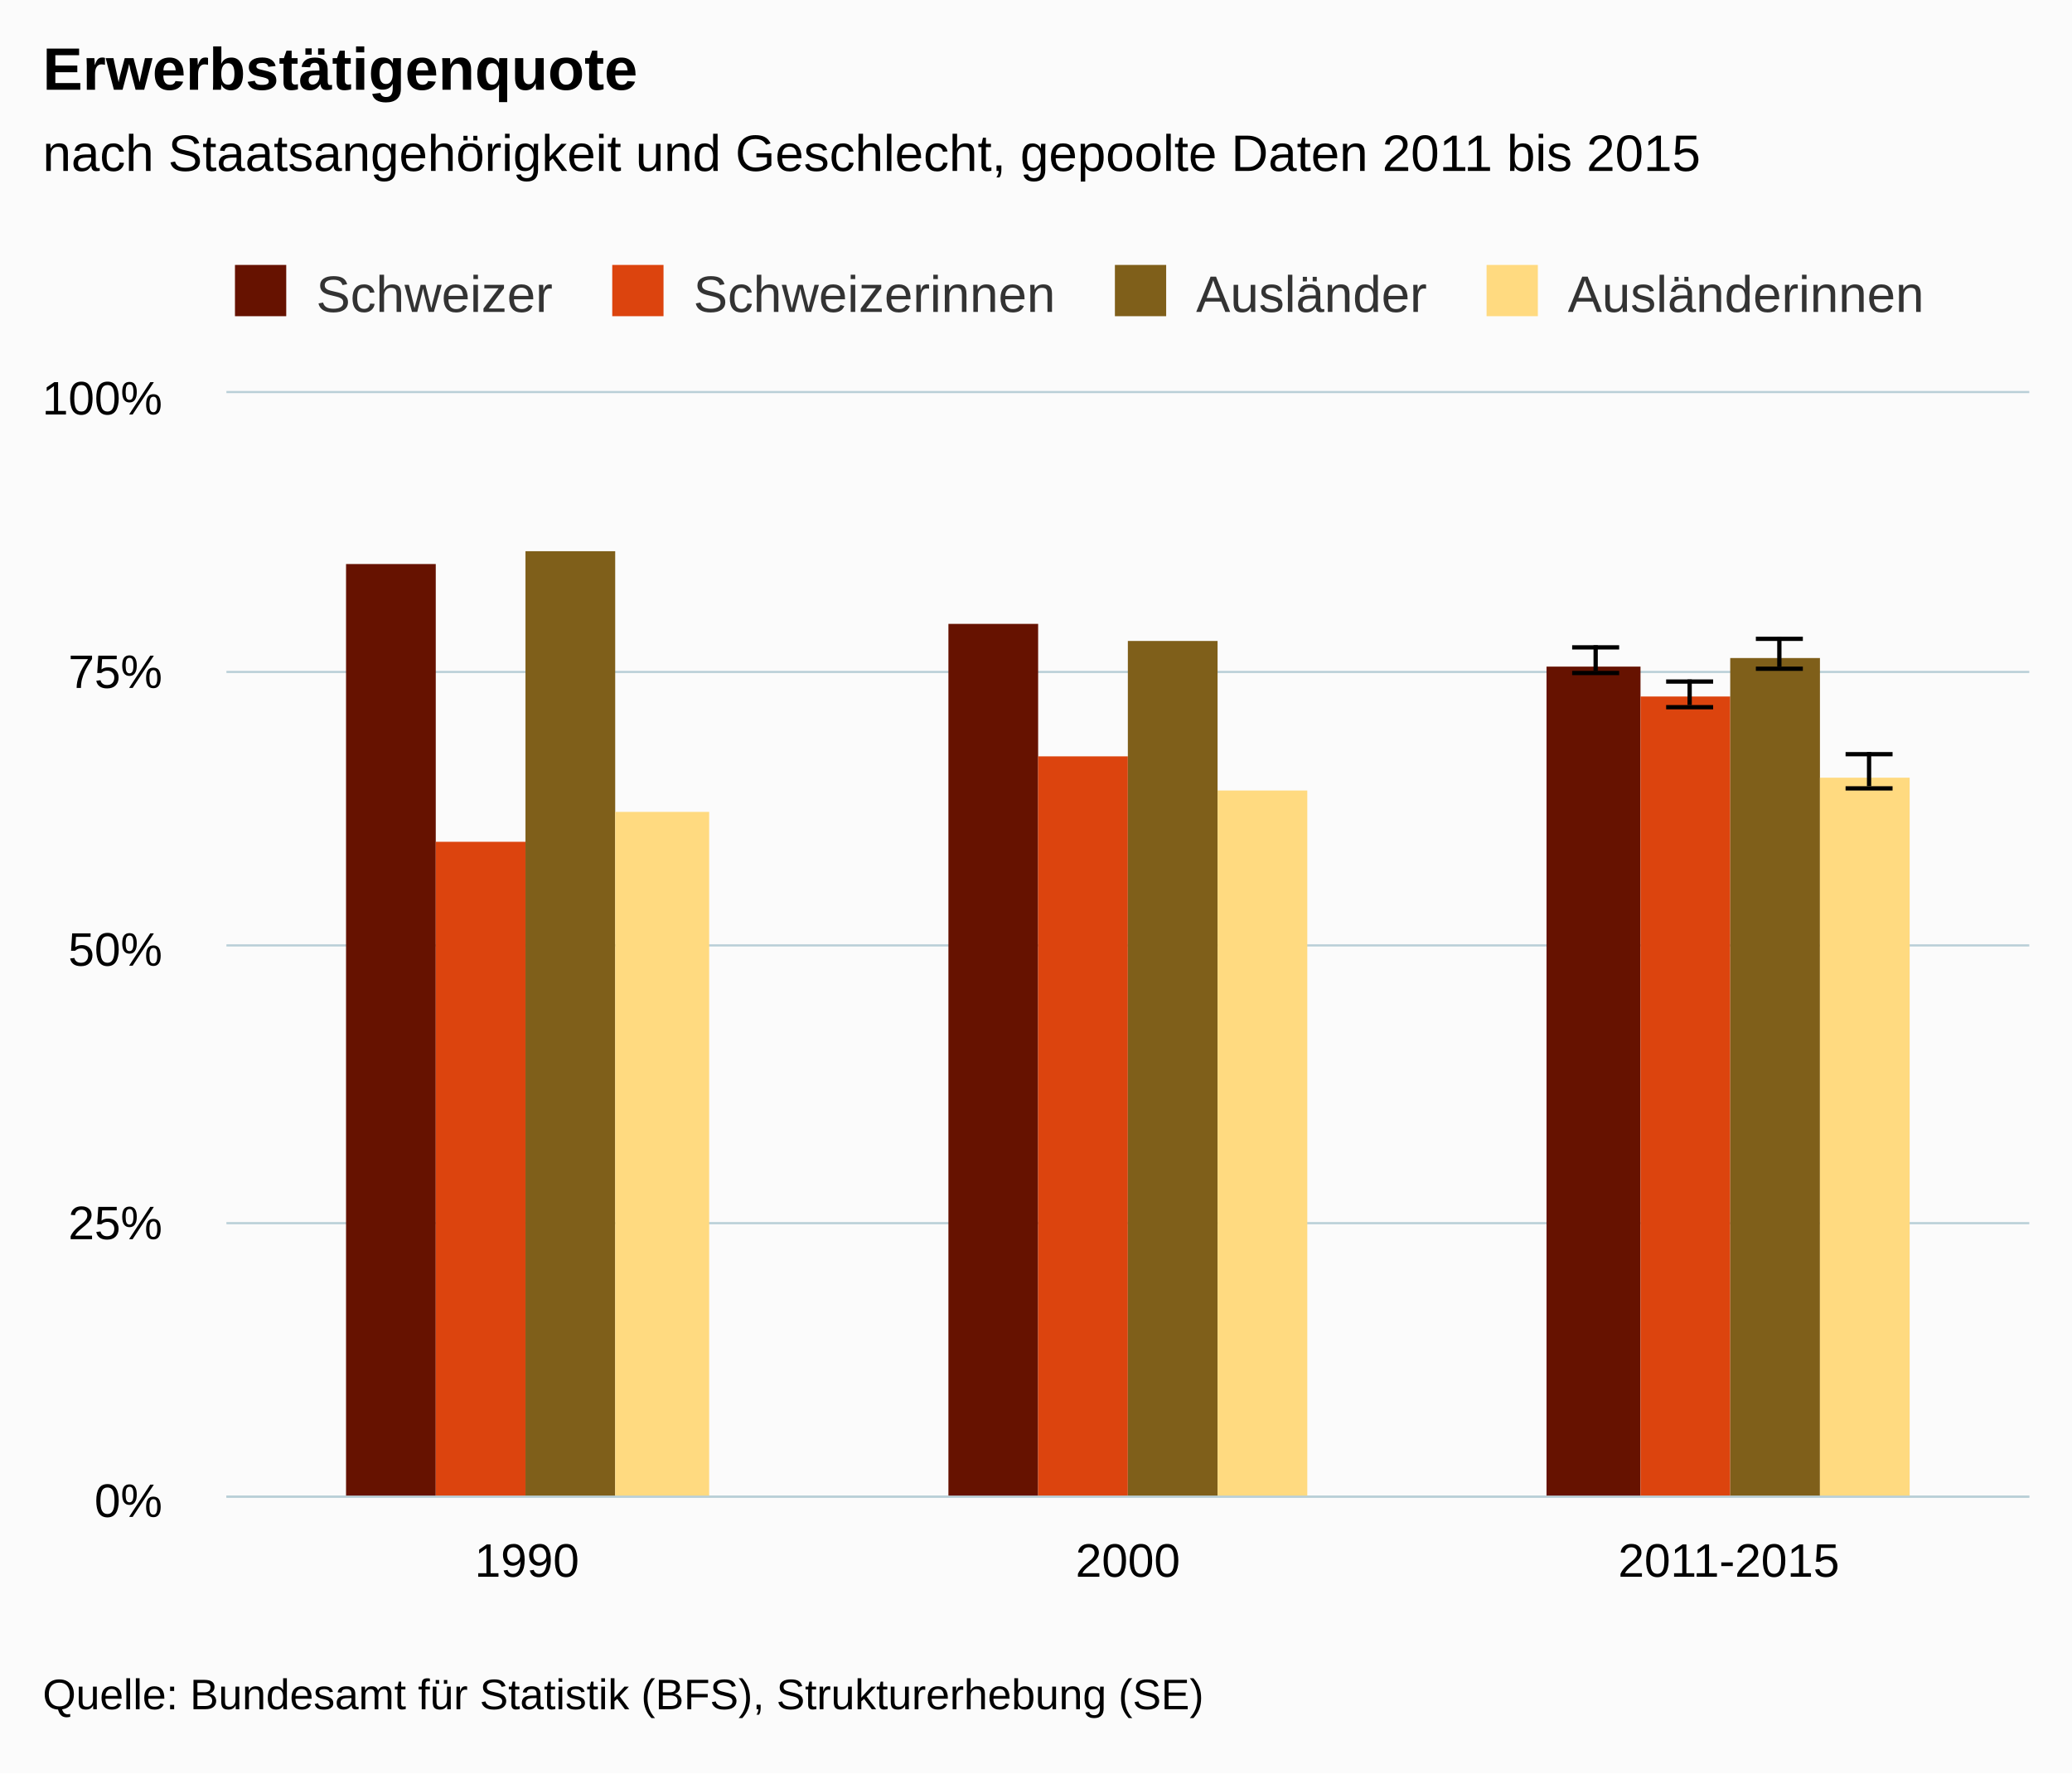
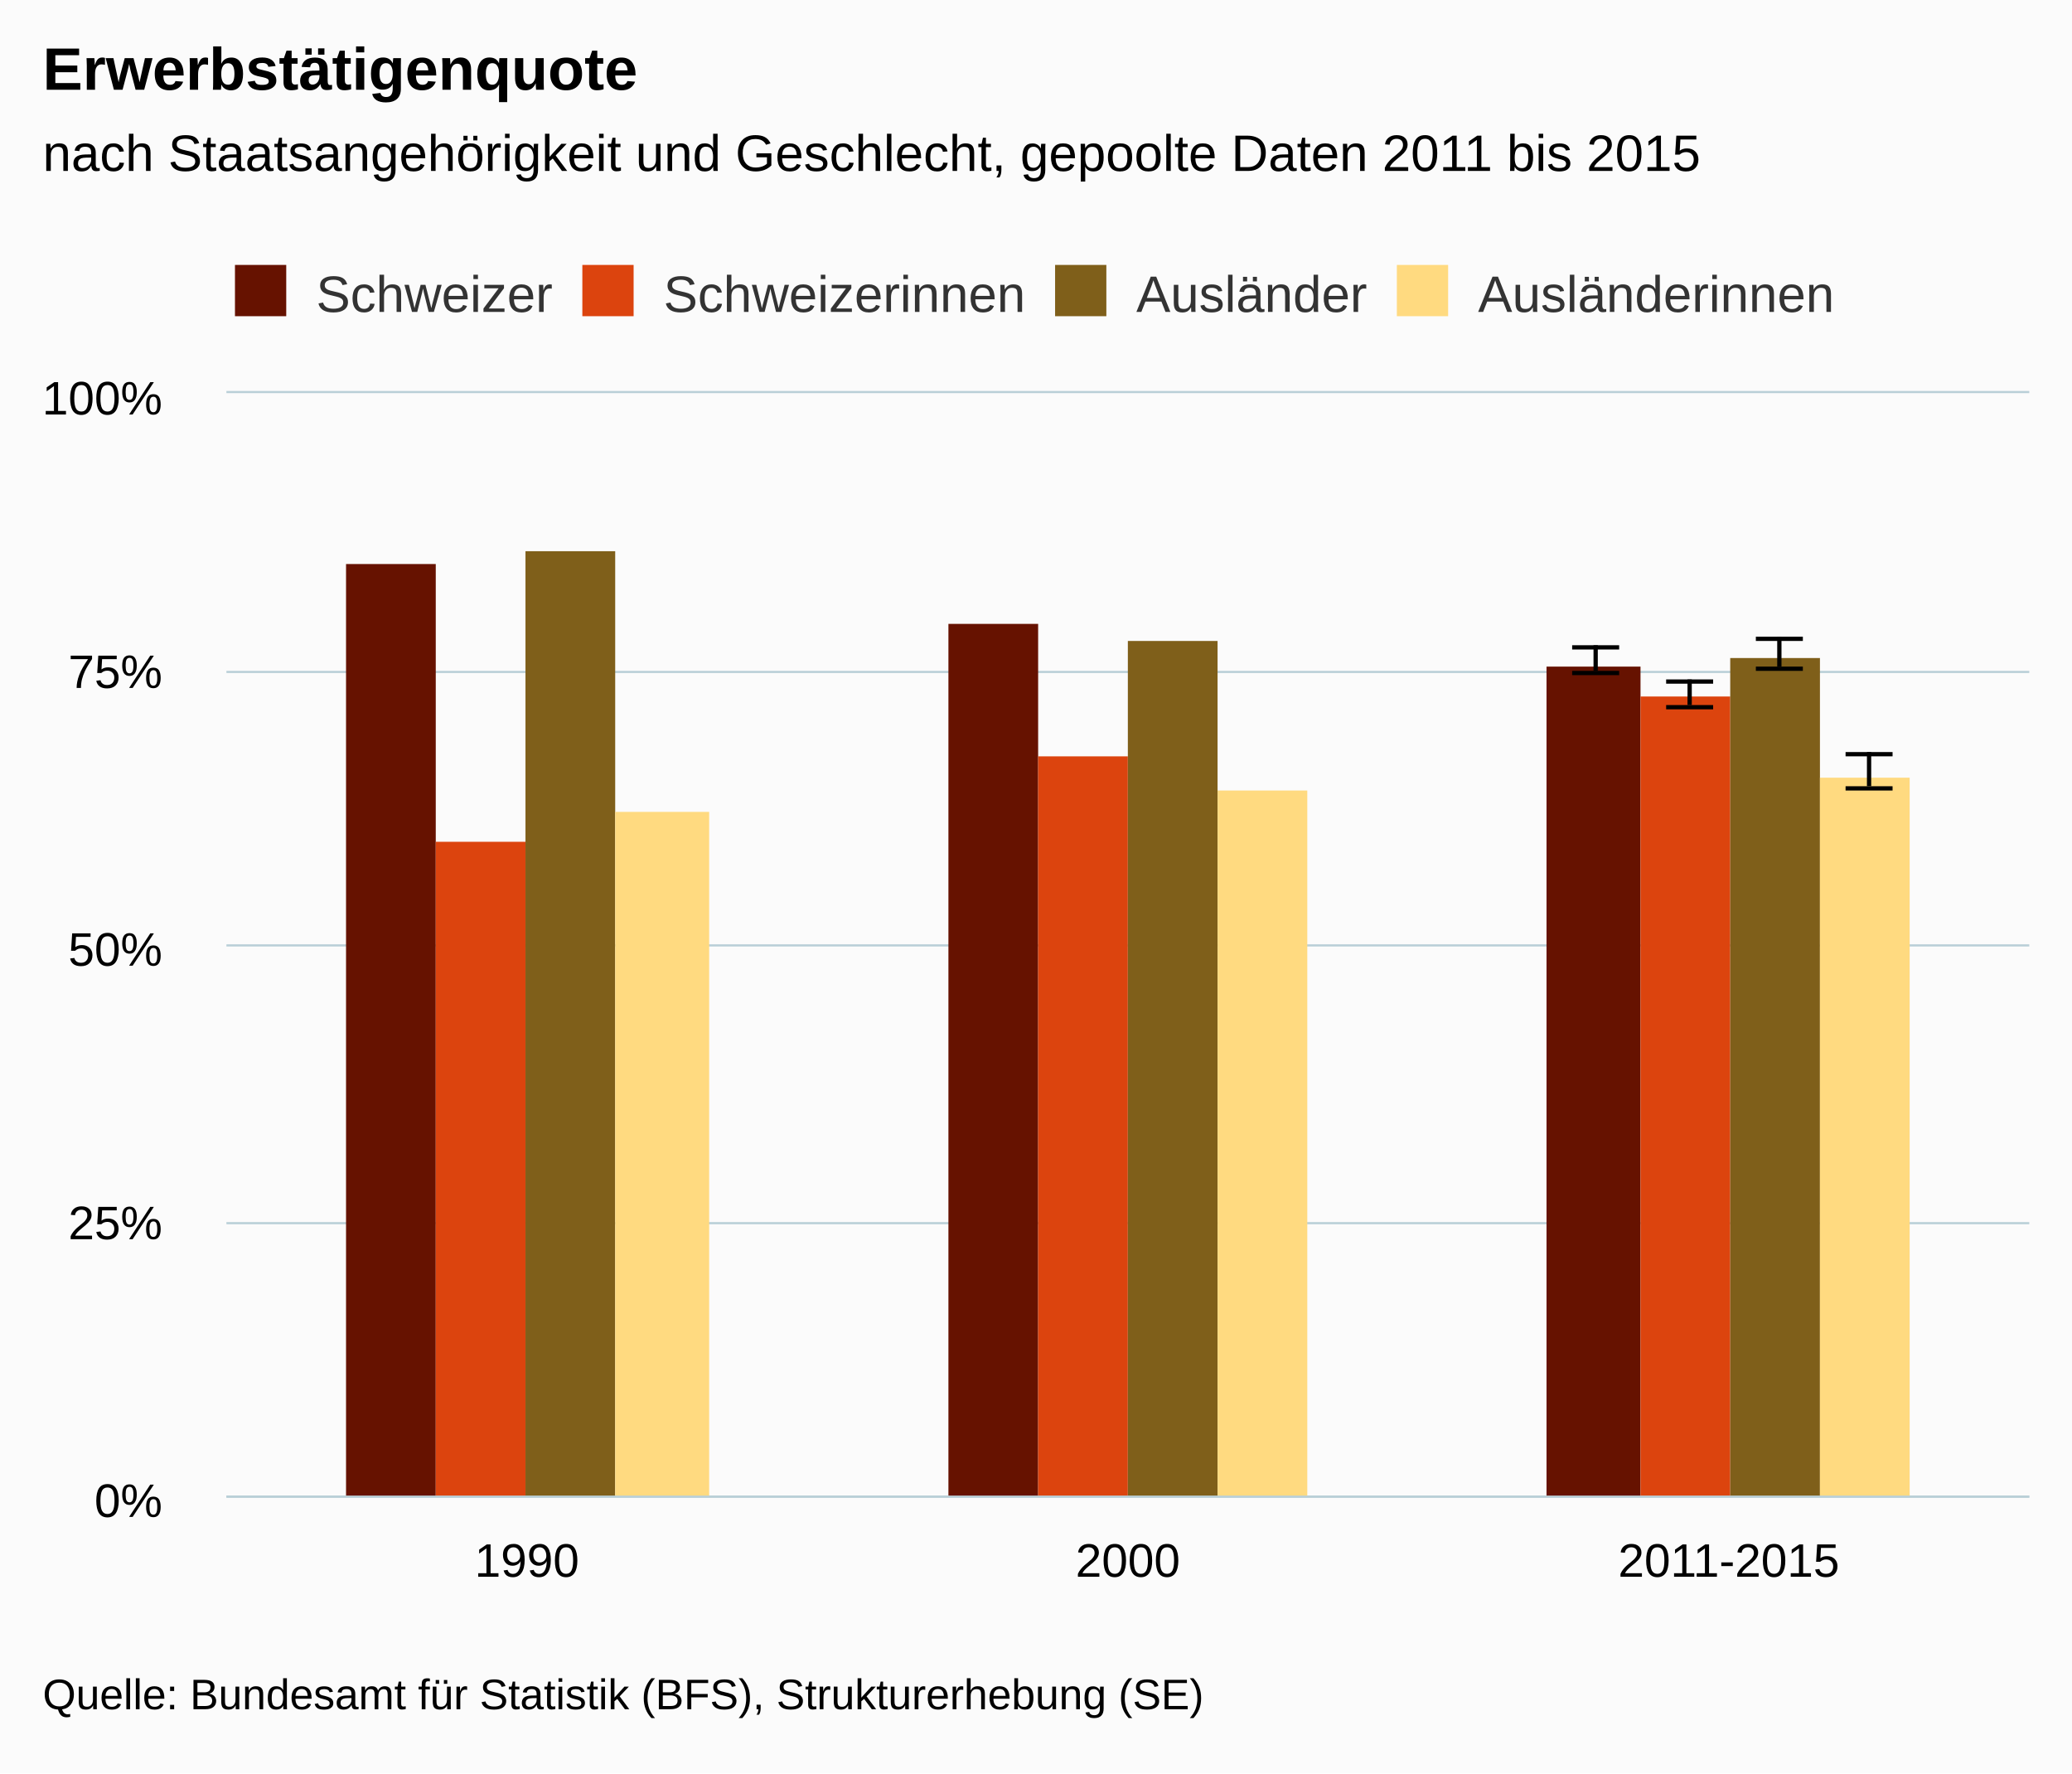
<svg xmlns="http://www.w3.org/2000/svg" version="1.1" class="highcharts-root" style="font-family:Arial;font-size:12px;" viewBox="0 0 485 415">
  <defs>
    <clipPath>
      <rect x="0" y="0" width="422" height="258" fill="none" />
    </clipPath>
    <clipPath id="a">
      <rect x="0" y="0" width="422" height="258" fill="none" />
    </clipPath>
  </defs>
  <rect fill="#fbfbfb" class="highcharts-background" x="0" y="0" width="485" height="415" rx="0" ry="0" />
  <rect fill="none" class="highcharts-plot-background" x="53" y="92" width="422" height="258" />
  <g class="highcharts-pane-group" />
  <g class="highcharts-grid highcharts-xaxis-grid ">
    <path fill="none" class="highcharts-grid-line" d="M 193.5 92 L 193.5 350" opacity="1" />
    <path fill="none" class="highcharts-grid-line" d="M 333.5 92 L 333.5 350" opacity="1" />
    <path fill="none" class="highcharts-grid-line" d="M 474.5 92 L 474.5 350" opacity="1" />
    <path fill="none" class="highcharts-grid-line" d="M 52.5 92 L 52.5 350" opacity="1" />
  </g>
  <g class="highcharts-grid highcharts-yaxis-grid ">
    <path fill="none" stroke="#B9CFD7" stroke-width="0.5" class="highcharts-grid-line" d="M 53 350.25 L 475 350.25" opacity="1" />
    <path fill="none" stroke="#B9CFD7" stroke-width="0.5" class="highcharts-grid-line" d="M 53 286.25 L 475 286.25" opacity="1" />
    <path fill="none" stroke="#B9CFD7" stroke-width="0.5" class="highcharts-grid-line" d="M 53 221.25 L 475 221.25" opacity="1" />
    <path fill="none" stroke="#B9CFD7" stroke-width="0.5" class="highcharts-grid-line" d="M 53 157.25 L 475 157.25" opacity="1" />
    <path fill="none" stroke="#B9CFD7" stroke-width="0.5" class="highcharts-grid-line" d="M 53 91.75 L 475 91.75" opacity="1" />
  </g>
  <rect fill="none" class="highcharts-plot-border" x="53" y="92" width="422" height="258" />
  <g class="highcharts-axis highcharts-xaxis ">
    <path fill="none" class="highcharts-axis-line" stroke="#B9CFD7" stroke-width="0.5" d="M 53 350.25 L 475 350.25" />
  </g>
  <g class="highcharts-axis highcharts-yaxis ">
    <path fill="none" class="highcharts-axis-line" d="M 53 92 L 53 350" />
  </g>
  <g class="highcharts-series-group">
    <g class="highcharts-series highcharts-series-0 highcharts-column-series " transform="translate(53,92) scale(1 1)" clip-path="url(#a)">
      <rect x="28" y="40" width="21" height="219" fill="#661200" class="highcharts-point" />
      <rect x="169" y="54" width="21" height="205" fill="#661200" class="highcharts-point" />
      <rect x="309" y="64" width="22" height="195" fill="#661200" class="highcharts-point" />
    </g>
    <g class="highcharts-markers highcharts-series-0 highcharts-column-series " transform="translate(53,92) scale(1 1)" clip-path="none" />
    <g class="highcharts-series highcharts-series-1 highcharts-errorbar-series " transform="translate(53,92) scale(1 1)" clip-path="url(#a)">
      <g class="highcharts-point">
        <path fill="none" class="highcharts-boxplot-stem" stroke="#000000" stroke-width="1" d="M 320.5 65 L 320.5 59 M 320.5 65 L 320.5 65" />
        <path fill="none" class="highcharts-boxplot-whisker" stroke="#000000" stroke-width="1" d="M 315 59.5 L 326 59.5 M 315 65.5 L 326 65.5" />
        <path fill="none" class="highcharts-boxplot-median" stroke="#000000" stroke-width="2" d="M 0 0" />
      </g>
    </g>
    <g class="highcharts-markers highcharts-series-1 highcharts-errorbar-series " transform="translate(53,92) scale(1 1)" clip-path="none" />
    <g class="highcharts-series highcharts-series-2 highcharts-column-series " transform="translate(53,92) scale(1 1)" clip-path="url(#a)">
      <rect x="49" y="105" width="21" height="154" fill="#dc440e" class="highcharts-point" />
      <rect x="190" y="85" width="21" height="174" fill="#dc440e" class="highcharts-point" />
      <rect x="331" y="71" width="21" height="188" fill="#dc440e" class="highcharts-point" />
    </g>
    <g class="highcharts-markers highcharts-series-2 highcharts-column-series " transform="translate(53,92) scale(1 1)" clip-path="none" />
    <g class="highcharts-series highcharts-series-3 highcharts-errorbar-series " transform="translate(53,92) scale(1 1)" clip-path="url(#a)">
      <g class="highcharts-point">
        <path fill="none" class="highcharts-boxplot-stem" stroke="#000000" stroke-width="1" d="M 342.5 73 L 342.5 67 M 342.5 73 L 342.5 73" />
        <path fill="none" class="highcharts-boxplot-whisker" stroke="#000000" stroke-width="1" d="M 337 67.5 L 348 67.5 M 337 73.5 L 348 73.5" />
        <path fill="none" class="highcharts-boxplot-median" stroke="#000000" stroke-width="2" d="M 0 0" />
      </g>
    </g>
    <g class="highcharts-markers highcharts-series-3 highcharts-errorbar-series " transform="translate(53,92) scale(1 1)" clip-path="none" />
    <g class="highcharts-series highcharts-series-4 highcharts-column-series " transform="translate(53,92) scale(1 1)" clip-path="url(#a)">
      <rect x="70" y="37" width="21" height="222" fill="#7f5f1a" class="highcharts-point" />
      <rect x="211" y="58" width="21" height="201" fill="#7f5f1a" class="highcharts-point" />
      <rect x="352" y="62" width="21" height="197" fill="#7f5f1a" class="highcharts-point" />
    </g>
    <g class="highcharts-markers highcharts-series-4 highcharts-column-series " transform="translate(53,92) scale(1 1)" clip-path="none" />
    <g class="highcharts-series highcharts-series-5 highcharts-errorbar-series " transform="translate(53,92) scale(1 1)" clip-path="url(#a)">
      <g class="highcharts-point">
        <path fill="none" class="highcharts-boxplot-stem" stroke="#000000" stroke-width="1" d="M 363.5 64 L 363.5 57 M 363.5 64 L 363.5 64" />
        <path fill="none" class="highcharts-boxplot-whisker" stroke="#000000" stroke-width="1" d="M 358 57.5 L 369 57.5 M 358 64.5 L 369 64.5" />
        <path fill="none" class="highcharts-boxplot-median" stroke="#000000" stroke-width="2" d="M 0 0" />
      </g>
    </g>
    <g class="highcharts-markers highcharts-series-5 highcharts-errorbar-series " transform="translate(53,92) scale(1 1)" clip-path="none" />
    <g class="highcharts-series highcharts-series-6 highcharts-column-series " transform="translate(53,92) scale(1 1)" clip-path="url(#a)">
      <rect x="91" y="98" width="22" height="161" fill="#ffda80" class="highcharts-point" />
      <rect x="232" y="93" width="21" height="166" fill="#ffda80" class="highcharts-point" />
      <rect x="373" y="90" width="21" height="169" fill="#ffda80" class="highcharts-point" />
    </g>
    <g class="highcharts-markers highcharts-series-6 highcharts-column-series " transform="translate(53,92) scale(1 1)" clip-path="none" />
    <g class="highcharts-series highcharts-series-7 highcharts-errorbar-series " transform="translate(53,92) scale(1 1)" clip-path="url(#a)">
      <g class="highcharts-point">
        <path fill="none" class="highcharts-boxplot-stem" stroke="#000000" stroke-width="1" d="M 384.5 92 L 384.5 84 M 384.5 92 L 384.5 92" />
        <path fill="none" class="highcharts-boxplot-whisker" stroke="#000000" stroke-width="1" d="M 379 84.5 L 390 84.5 M 379 92.5 L 390 92.5" />
        <path fill="none" class="highcharts-boxplot-median" stroke="#000000" stroke-width="2" d="M 0 0" />
      </g>
    </g>
    <g class="highcharts-markers highcharts-series-7 highcharts-errorbar-series " transform="translate(53,92) scale(1 1)" clip-path="none" />
  </g>
  <text x="10" text-anchor="start" class="highcharts-title" style="color:#000000;font-size:14px;font-weight:bold;fill:#000000;" y="21">
    <tspan>Erwerbstätigenquote</tspan>
  </text>
  <text x="10" text-anchor="start" class="highcharts-subtitle" style="color:#000000;font-size:12px;font-weight:normal;font-family:Arial;fill:#000000;" y="40">
    <tspan>nach Staatsangehörigkeit und Geschlecht, gepoolte Daten 2011 bis 2015</tspan>
  </text>
  <g class="highcharts-legend" transform="translate(45,55)">
-     <rect fill="none" class="highcharts-legend-box" rx="0" ry="0" x="0" y="0" width="413" height="25" visibility="visible" />
+     <rect fill="none" class="highcharts-legend-box" rx="0" ry="0" x="0" y="0" width="392" height="25" visibility="visible" />
    <g>
      <g>
        <g class="highcharts-legend-item highcharts-column-series highcharts-color-undefined highcharts-series-0" transform="translate(8,3)">
          <text x="21" style="color:#333333;font-size:12px;font-weight:normal;cursor:pointer;fill:#333333;" text-anchor="start" y="15">
            <tspan>Schweizer</tspan>
          </text>
          <rect x="2" y="4" width="12" height="12" fill="#661200" class="highcharts-point" />
        </g>
-         <g class="highcharts-legend-item highcharts-column-series highcharts-color-undefined highcharts-series-2" transform="translate(96.3125,3)">
+         <g class="highcharts-legend-item highcharts-column-series highcharts-color-undefined highcharts-series-2" transform="translate(89.3125,3)">
          <text x="21" y="15" style="color:#333333;font-size:12px;font-weight:normal;cursor:pointer;fill:#333333;" text-anchor="start">
            <tspan>Schweizerinnen</tspan>
          </text>
          <rect x="2" y="4" width="12" height="12" fill="#dc440e" class="highcharts-point" />
        </g>
-         <g class="highcharts-legend-item highcharts-column-series highcharts-color-undefined highcharts-series-4" transform="translate(213.9688,3)">
+         <g class="highcharts-legend-item highcharts-column-series highcharts-color-undefined highcharts-series-4" transform="translate(199.9688,3)">
          <text x="21" y="15" style="color:#333333;font-size:12px;font-weight:normal;cursor:pointer;fill:#333333;" text-anchor="start">
            <tspan>Ausländer</tspan>
          </text>
          <rect x="2" y="4" width="12" height="12" fill="#7f5f1a" class="highcharts-point" />
        </g>
-         <g class="highcharts-legend-item highcharts-column-series highcharts-color-undefined highcharts-series-6" transform="translate(300.9688,3)">
+         <g class="highcharts-legend-item highcharts-column-series highcharts-color-undefined highcharts-series-6" transform="translate(279.9688,3)">
          <text x="21" y="15" style="color:#333333;font-size:12px;font-weight:normal;cursor:pointer;fill:#333333;" text-anchor="start">
            <tspan>Ausländerinnen</tspan>
          </text>
          <rect x="2" y="4" width="12" height="12" fill="#ffda80" class="highcharts-point" />
        </g>
      </g>
    </g>
  </g>
  <g class="highcharts-axis-labels highcharts-xaxis-labels ">
    <text x="123.333" style="color:#000000;cursor:default;font-size:11px;fill:#000000;" text-anchor="middle" transform="translate(0,0)" y="369" opacity="1">
      1990
    </text>
    <text x="264" style="color:#000000;cursor:default;font-size:11px;fill:#000000;" text-anchor="middle" transform="translate(0,0)" y="369" opacity="1">
      2000
    </text>
    <text x="404.667" style="color:#000000;cursor:default;font-size:11px;fill:#000000;" text-anchor="middle" transform="translate(0,0)" y="369" opacity="1">
      2011-2015
    </text>
  </g>
  <g class="highcharts-axis-labels highcharts-yaxis-labels ">
    <text x="38" style="color:#000000;cursor:default;font-size:11px;fill:#000000;" text-anchor="end" transform="translate(0,0)" y="355" opacity="1">
      0%
    </text>
    <text x="38" style="color:#000000;cursor:default;font-size:11px;fill:#000000;" text-anchor="end" transform="translate(0,0)" y="290" opacity="1">
      25%
    </text>
    <text x="38" style="color:#000000;cursor:default;font-size:11px;fill:#000000;" text-anchor="end" transform="translate(0,0)" y="226" opacity="1">
      50%
    </text>
    <text x="38" style="color:#000000;cursor:default;font-size:11px;fill:#000000;" text-anchor="end" transform="translate(0,0)" y="161" opacity="1">
      75%
    </text>
    <text x="38" style="color:#000000;cursor:default;font-size:11px;fill:#000000;" text-anchor="end" transform="translate(0,0)" y="97" opacity="1">
      100%
    </text>
  </g>
  <text x="10" class="highcharts-credits" text-anchor="start" style="cursor:default;color:#000000;font-size:10px;fill:#000000;" y="400">
    <tspan>Quelle: Bundesamt für Statistik (BFS), Strukturerhebung (SE)</tspan>
  </text>
</svg>
